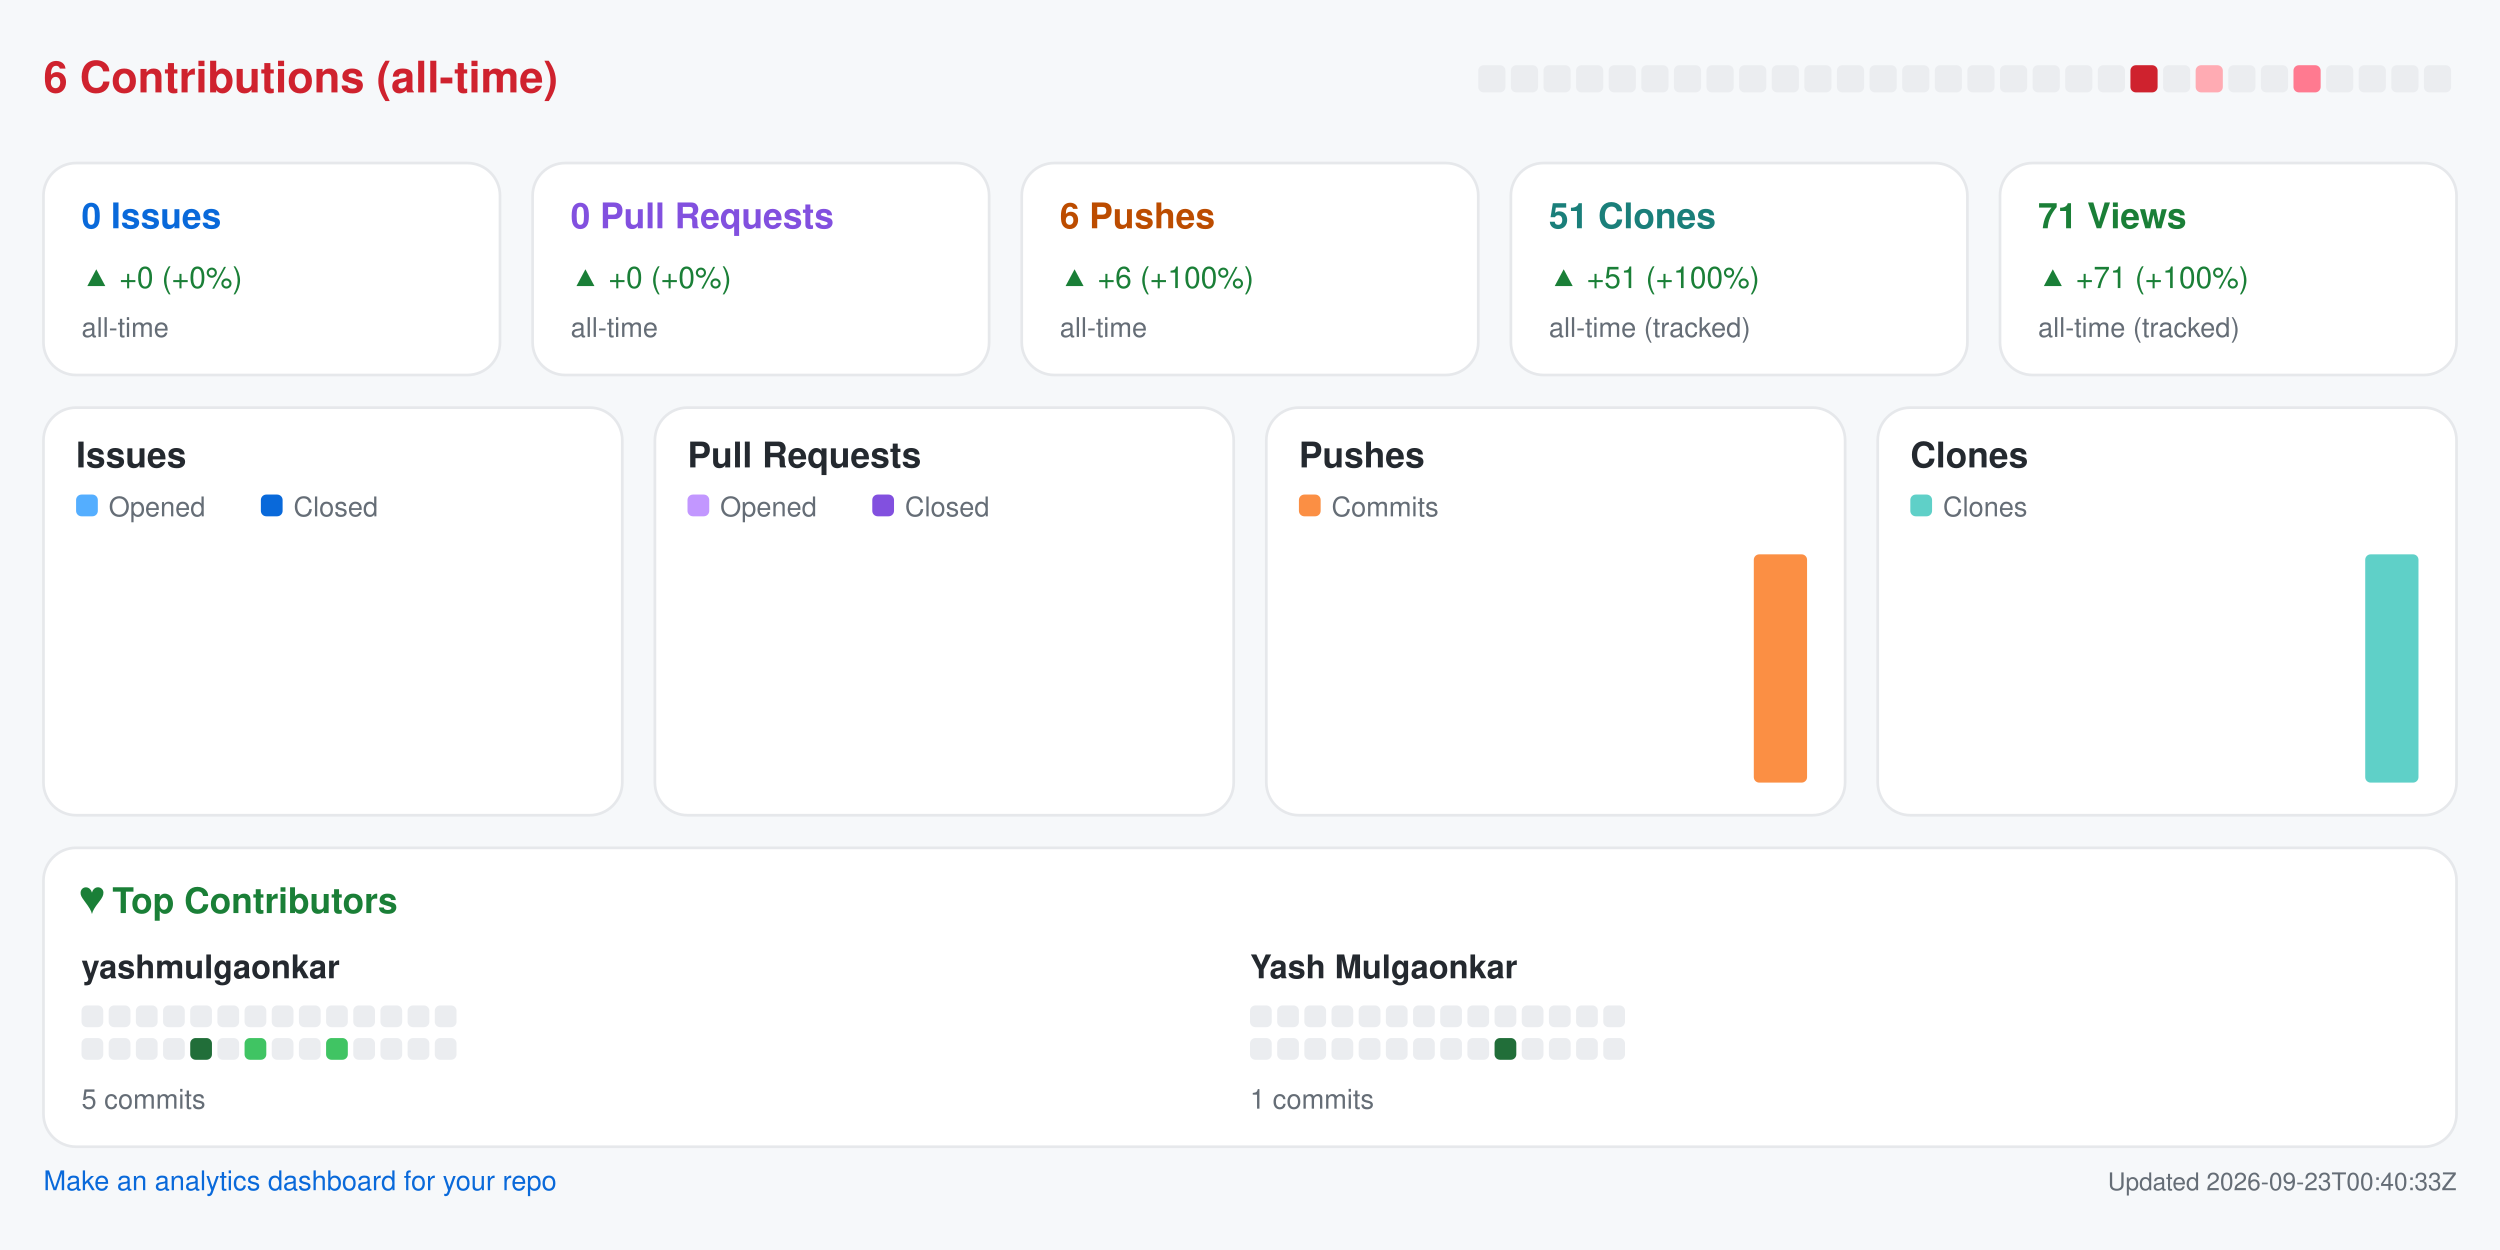
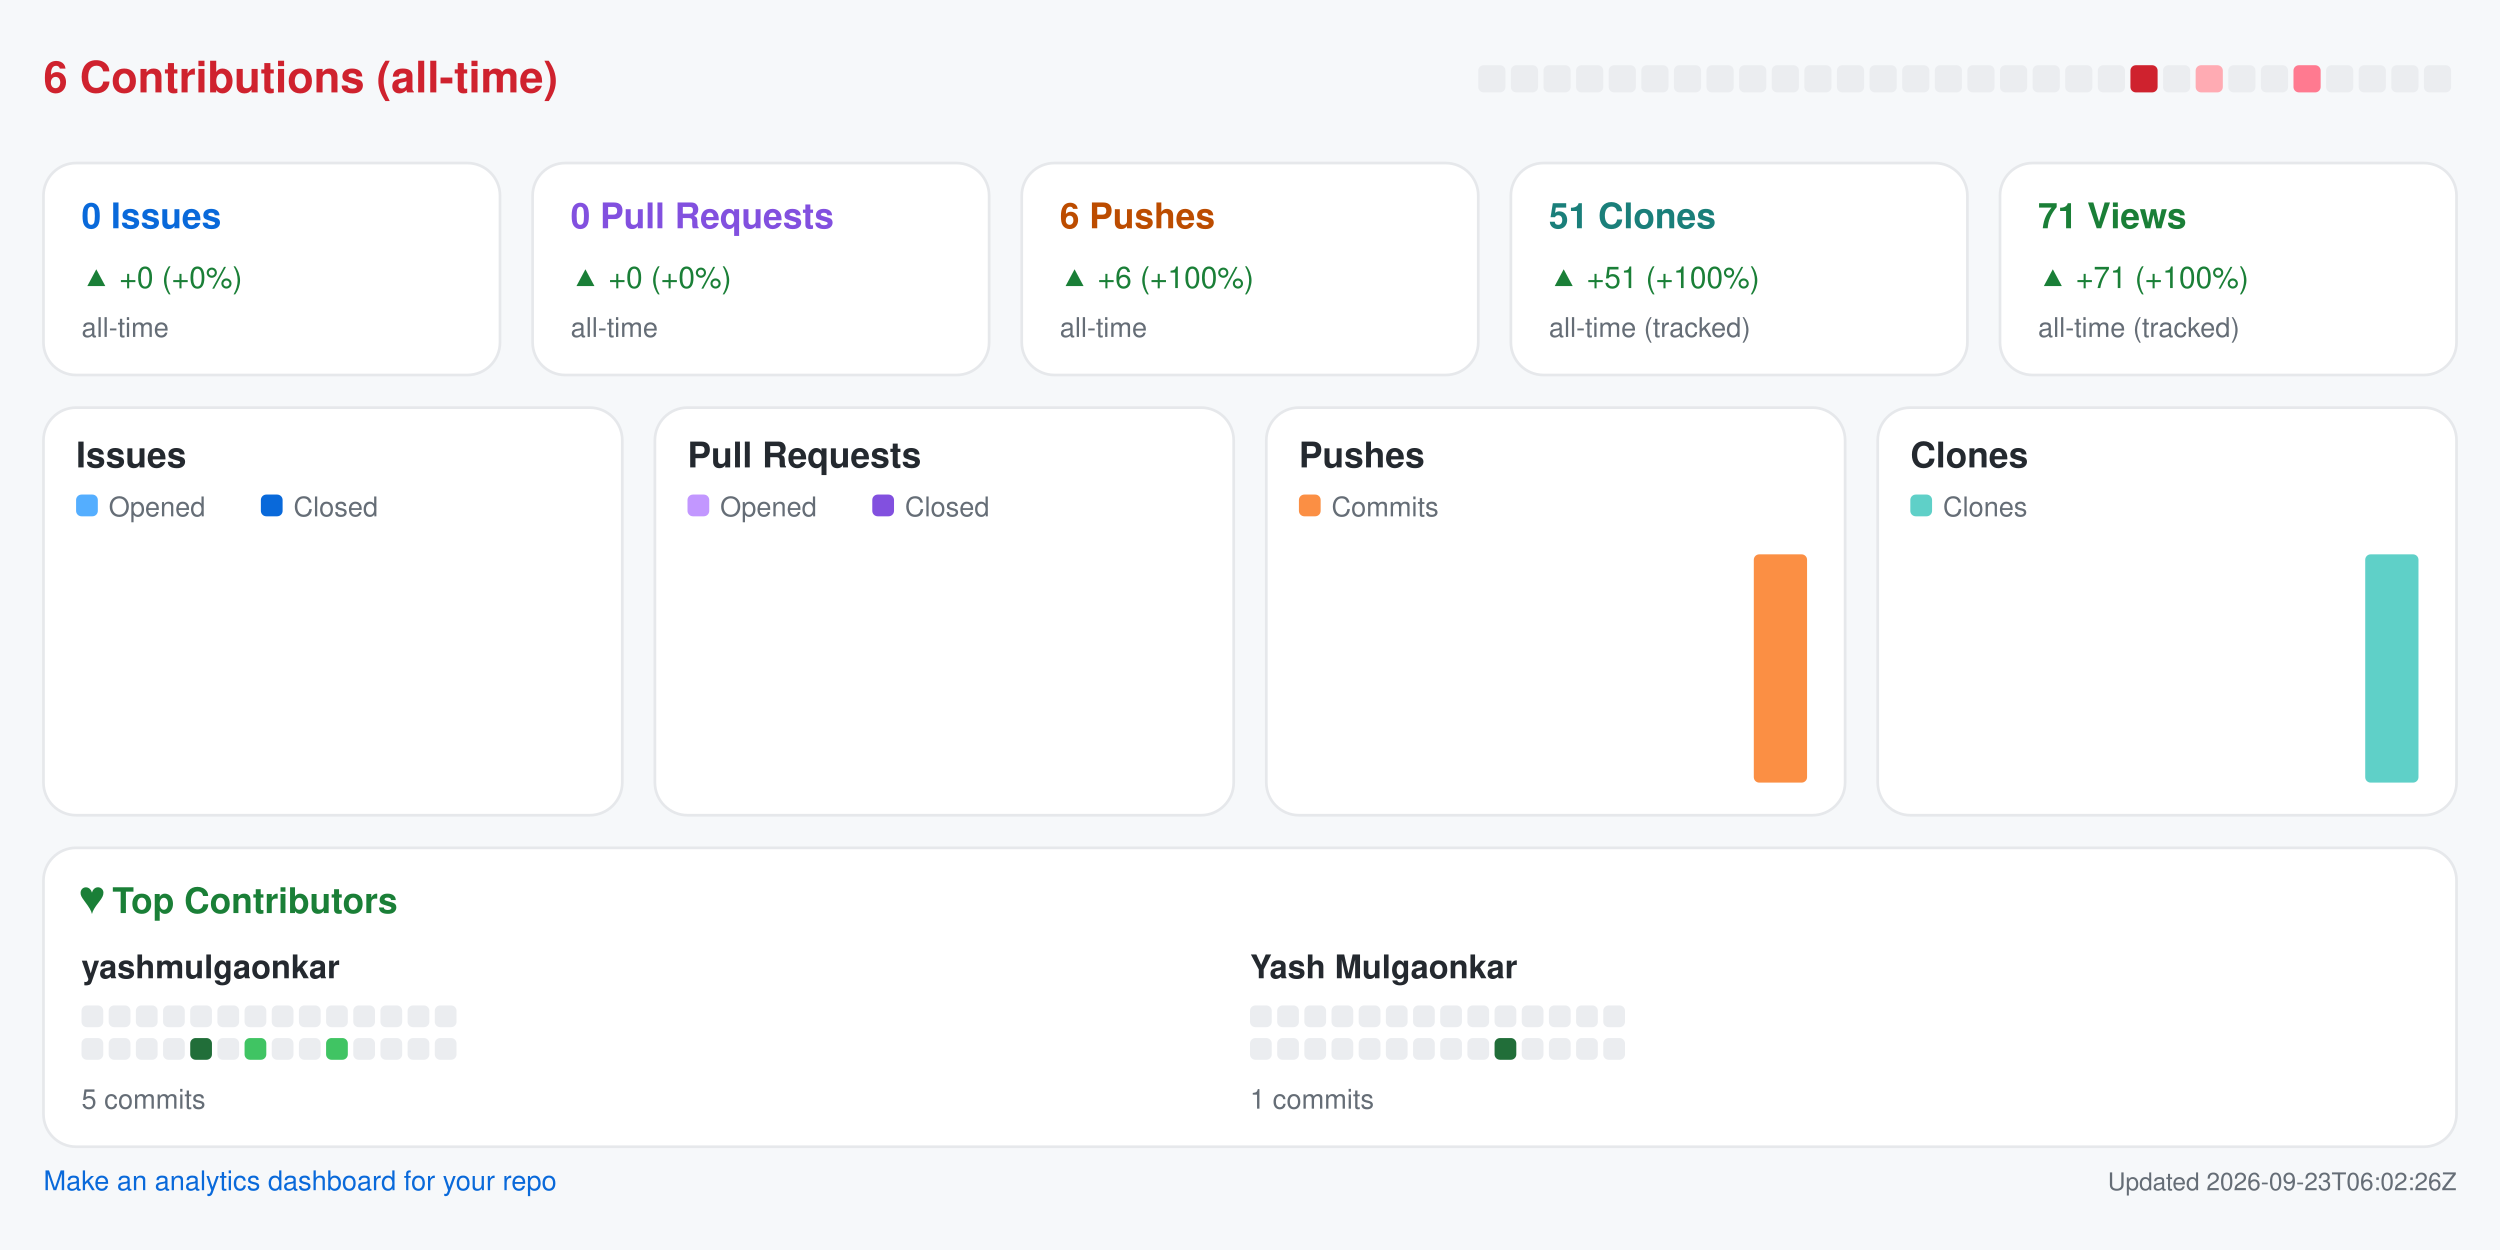
<svg xmlns="http://www.w3.org/2000/svg" width="920" height="460" viewBox="0 0 920 460" role="img" aria-label="Repository analytics for yashmulgaonkar/pi-tools">
  <rect x="0.0" y="0.0" width="920.0" height="460.0" rx="0" fill="#f6f8fa" />
  <text x="16.0" y="34.0" fill="#cf222e" font-size="16" font-family="-apple-system,BlinkMacSystemFont,Segoe UI,Helvetica,Arial,sans-serif" font-weight="600" text-anchor="start">6 Contributions (all-time)</text>
  <rect x="544.0" y="24.0" width="10.0" height="10.0" rx="2" fill="#ebedf0" />
  <rect x="556.0" y="24.0" width="10.0" height="10.0" rx="2" fill="#ebedf0" />
  <rect x="568.0" y="24.0" width="10.0" height="10.0" rx="2" fill="#ebedf0" />
  <rect x="580.0" y="24.0" width="10.0" height="10.0" rx="2" fill="#ebedf0" />
  <rect x="592.0" y="24.0" width="10.0" height="10.0" rx="2" fill="#ebedf0" />
  <rect x="604.0" y="24.0" width="10.0" height="10.0" rx="2" fill="#ebedf0" />
  <rect x="616.0" y="24.0" width="10.0" height="10.0" rx="2" fill="#ebedf0" />
  <rect x="628.0" y="24.0" width="10.0" height="10.0" rx="2" fill="#ebedf0" />
  <rect x="640.0" y="24.0" width="10.0" height="10.0" rx="2" fill="#ebedf0" />
  <rect x="652.0" y="24.0" width="10.0" height="10.0" rx="2" fill="#ebedf0" />
  <rect x="664.0" y="24.0" width="10.0" height="10.0" rx="2" fill="#ebedf0" />
  <rect x="676.0" y="24.0" width="10.0" height="10.0" rx="2" fill="#ebedf0" />
  <rect x="688.0" y="24.0" width="10.0" height="10.0" rx="2" fill="#ebedf0" />
  <rect x="700.0" y="24.0" width="10.0" height="10.0" rx="2" fill="#ebedf0" />
  <rect x="712.0" y="24.0" width="10.0" height="10.0" rx="2" fill="#ebedf0" />
  <rect x="724.0" y="24.0" width="10.0" height="10.0" rx="2" fill="#ebedf0" />
  <rect x="736.0" y="24.0" width="10.0" height="10.0" rx="2" fill="#ebedf0" />
  <rect x="748.0" y="24.0" width="10.0" height="10.0" rx="2" fill="#ebedf0" />
  <rect x="760.0" y="24.0" width="10.0" height="10.0" rx="2" fill="#ebedf0" />
  <rect x="772.0" y="24.0" width="10.0" height="10.0" rx="2" fill="#ebedf0" />
  <rect x="784.0" y="24.0" width="10.0" height="10.0" rx="2" fill="#cf222e" />
  <rect x="796.0" y="24.0" width="10.0" height="10.0" rx="2" fill="#ebedf0" />
  <rect x="808.0" y="24.0" width="10.0" height="10.0" rx="2" fill="#ffabb3" />
  <rect x="820.0" y="24.0" width="10.0" height="10.0" rx="2" fill="#ebedf0" />
  <rect x="832.0" y="24.0" width="10.0" height="10.0" rx="2" fill="#ebedf0" />
  <rect x="844.0" y="24.0" width="10.0" height="10.0" rx="2" fill="#ff7a90" />
  <rect x="856.0" y="24.0" width="10.0" height="10.0" rx="2" fill="#ebedf0" />
  <rect x="868.0" y="24.0" width="10.0" height="10.0" rx="2" fill="#ebedf0" />
  <rect x="880.0" y="24.0" width="10.0" height="10.0" rx="2" fill="#ebedf0" />
  <rect x="892.0" y="24.0" width="10.0" height="10.0" rx="2" fill="#ebedf0" />
  <rect x="16.0" y="60.0" width="168.0" height="78.0" rx="12" fill="#ffffff" stroke="#e6e8eb" />
  <text x="30.0" y="84.0" fill="#0969da" font-size="13" font-family="-apple-system,BlinkMacSystemFont,Segoe UI,Helvetica,Arial,sans-serif" font-weight="600" text-anchor="start">0 Issues</text>
  <text x="30.0" y="106.0" fill="#1a7f37" font-size="11" font-family="-apple-system,BlinkMacSystemFont,Segoe UI,Helvetica,Arial,sans-serif" font-weight="400" text-anchor="start">▲ +0 (+0%)</text>
  <text x="30.0" y="124.0" fill="#656d76" font-size="10" font-family="-apple-system,BlinkMacSystemFont,Segoe UI,Helvetica,Arial,sans-serif" font-weight="400" text-anchor="start">all-time</text>
  <rect x="196.0" y="60.0" width="168.0" height="78.0" rx="12" fill="#ffffff" stroke="#e6e8eb" />
  <text x="210.0" y="84.0" fill="#8250df" font-size="13" font-family="-apple-system,BlinkMacSystemFont,Segoe UI,Helvetica,Arial,sans-serif" font-weight="600" text-anchor="start">0 Pull Requests</text>
  <text x="210.0" y="106.0" fill="#1a7f37" font-size="11" font-family="-apple-system,BlinkMacSystemFont,Segoe UI,Helvetica,Arial,sans-serif" font-weight="400" text-anchor="start">▲ +0 (+0%)</text>
  <text x="210.0" y="124.0" fill="#656d76" font-size="10" font-family="-apple-system,BlinkMacSystemFont,Segoe UI,Helvetica,Arial,sans-serif" font-weight="400" text-anchor="start">all-time</text>
  <rect x="376.0" y="60.0" width="168.0" height="78.0" rx="12" fill="#ffffff" stroke="#e6e8eb" />
  <text x="390.0" y="84.0" fill="#bc4c00" font-size="13" font-family="-apple-system,BlinkMacSystemFont,Segoe UI,Helvetica,Arial,sans-serif" font-weight="600" text-anchor="start">6 Pushes</text>
  <text x="390.0" y="106.0" fill="#1a7f37" font-size="11" font-family="-apple-system,BlinkMacSystemFont,Segoe UI,Helvetica,Arial,sans-serif" font-weight="400" text-anchor="start">▲ +6 (+100%)</text>
  <text x="390.0" y="124.0" fill="#656d76" font-size="10" font-family="-apple-system,BlinkMacSystemFont,Segoe UI,Helvetica,Arial,sans-serif" font-weight="400" text-anchor="start">all-time</text>
  <rect x="556.0" y="60.0" width="168.0" height="78.0" rx="12" fill="#ffffff" stroke="#e6e8eb" />
  <text x="570.0" y="84.0" fill="#1a7f7a" font-size="13" font-family="-apple-system,BlinkMacSystemFont,Segoe UI,Helvetica,Arial,sans-serif" font-weight="600" text-anchor="start">51 Clones</text>
  <text x="570.0" y="106.0" fill="#1a7f37" font-size="11" font-family="-apple-system,BlinkMacSystemFont,Segoe UI,Helvetica,Arial,sans-serif" font-weight="400" text-anchor="start">▲ +51 (+100%)</text>
  <text x="570.0" y="124.0" fill="#656d76" font-size="10" font-family="-apple-system,BlinkMacSystemFont,Segoe UI,Helvetica,Arial,sans-serif" font-weight="400" text-anchor="start">all-time (tracked)</text>
  <rect x="736.0" y="60.0" width="168.0" height="78.0" rx="12" fill="#ffffff" stroke="#e6e8eb" />
  <text x="750.0" y="84.0" fill="#1a7f37" font-size="13" font-family="-apple-system,BlinkMacSystemFont,Segoe UI,Helvetica,Arial,sans-serif" font-weight="600" text-anchor="start">71 Views</text>
  <text x="750.0" y="106.0" fill="#1a7f37" font-size="11" font-family="-apple-system,BlinkMacSystemFont,Segoe UI,Helvetica,Arial,sans-serif" font-weight="400" text-anchor="start">▲ +71 (+100%)</text>
  <text x="750.0" y="124.0" fill="#656d76" font-size="10" font-family="-apple-system,BlinkMacSystemFont,Segoe UI,Helvetica,Arial,sans-serif" font-weight="400" text-anchor="start">all-time (tracked)</text>
  <rect x="16.0" y="150.0" width="213.0" height="150.0" rx="12" fill="#ffffff" stroke="#e6e8eb" />
  <text x="28.0" y="172.0" fill="#24292f" font-size="13" font-family="-apple-system,BlinkMacSystemFont,Segoe UI,Helvetica,Arial,sans-serif" font-weight="600" text-anchor="start">Issues</text>
  <rect x="28.0" y="182.0" width="8.0" height="8.0" rx="2" fill="#54aeff" />
  <text x="40.0" y="190.0" fill="#656d76" font-size="10" font-family="-apple-system,BlinkMacSystemFont,Segoe UI,Helvetica,Arial,sans-serif" font-weight="400" text-anchor="start">Opened</text>
  <rect x="96.0" y="182.0" width="8.0" height="8.0" rx="2" fill="#0969da" />
  <text x="108.0" y="190.0" fill="#656d76" font-size="10" font-family="-apple-system,BlinkMacSystemFont,Segoe UI,Helvetica,Arial,sans-serif" font-weight="400" text-anchor="start">Closed</text>
  <rect x="30.0" y="288.0" width="8.8" height="0.0" rx="2" fill="#54aeff" />
  <rect x="39.8" y="288.0" width="8.8" height="0.0" rx="2" fill="#0969da" />
  <rect x="53.6" y="288.0" width="8.8" height="0.0" rx="2" fill="#54aeff" />
  <rect x="63.4" y="288.0" width="8.8" height="0.0" rx="2" fill="#0969da" />
  <rect x="77.2" y="288.0" width="8.8" height="0.0" rx="2" fill="#54aeff" />
  <rect x="87.1" y="288.0" width="8.8" height="0.0" rx="2" fill="#0969da" />
  <rect x="100.9" y="288.0" width="8.8" height="0.0" rx="2" fill="#54aeff" />
  <rect x="110.7" y="288.0" width="8.8" height="0.0" rx="2" fill="#0969da" />
  <rect x="124.5" y="288.0" width="8.8" height="0.0" rx="2" fill="#54aeff" />
  <rect x="134.3" y="288.0" width="8.8" height="0.0" rx="2" fill="#0969da" />
  <rect x="148.1" y="288.0" width="8.8" height="0.0" rx="2" fill="#54aeff" />
  <rect x="157.9" y="288.0" width="8.8" height="0.0" rx="2" fill="#0969da" />
  <rect x="171.8" y="288.0" width="8.8" height="0.0" rx="2" fill="#54aeff" />
  <rect x="181.6" y="288.0" width="8.8" height="0.0" rx="2" fill="#0969da" />
  <rect x="195.4" y="288.0" width="8.8" height="0.0" rx="2" fill="#54aeff" />
  <rect x="205.2" y="288.0" width="8.8" height="0.0" rx="2" fill="#0969da" />
  <rect x="241.0" y="150.0" width="213.0" height="150.0" rx="12" fill="#ffffff" stroke="#e6e8eb" />
  <text x="253.0" y="172.0" fill="#24292f" font-size="13" font-family="-apple-system,BlinkMacSystemFont,Segoe UI,Helvetica,Arial,sans-serif" font-weight="600" text-anchor="start">Pull Requests</text>
  <rect x="253.0" y="182.0" width="8.0" height="8.0" rx="2" fill="#c297ff" />
  <text x="265.0" y="190.0" fill="#656d76" font-size="10" font-family="-apple-system,BlinkMacSystemFont,Segoe UI,Helvetica,Arial,sans-serif" font-weight="400" text-anchor="start">Opened</text>
  <rect x="321.0" y="182.0" width="8.0" height="8.0" rx="2" fill="#8250df" />
  <text x="333.0" y="190.0" fill="#656d76" font-size="10" font-family="-apple-system,BlinkMacSystemFont,Segoe UI,Helvetica,Arial,sans-serif" font-weight="400" text-anchor="start">Closed</text>
  <rect x="255.0" y="288.0" width="8.8" height="0.0" rx="2" fill="#c297ff" />
  <rect x="264.8" y="288.0" width="8.8" height="0.0" rx="2" fill="#8250df" />
  <rect x="278.6" y="288.0" width="8.8" height="0.0" rx="2" fill="#c297ff" />
  <rect x="288.4" y="288.0" width="8.8" height="0.0" rx="2" fill="#8250df" />
  <rect x="302.2" y="288.0" width="8.8" height="0.0" rx="2" fill="#c297ff" />
  <rect x="312.1" y="288.0" width="8.8" height="0.0" rx="2" fill="#8250df" />
  <rect x="325.9" y="288.0" width="8.8" height="0.0" rx="2" fill="#c297ff" />
  <rect x="335.7" y="288.0" width="8.8" height="0.0" rx="2" fill="#8250df" />
  <rect x="349.5" y="288.0" width="8.8" height="0.0" rx="2" fill="#c297ff" />
  <rect x="359.3" y="288.0" width="8.8" height="0.0" rx="2" fill="#8250df" />
  <rect x="373.1" y="288.0" width="8.8" height="0.0" rx="2" fill="#c297ff" />
  <rect x="382.9" y="288.0" width="8.8" height="0.0" rx="2" fill="#8250df" />
  <rect x="396.8" y="288.0" width="8.8" height="0.0" rx="2" fill="#c297ff" />
  <rect x="406.6" y="288.0" width="8.8" height="0.0" rx="2" fill="#8250df" />
  <rect x="420.4" y="288.0" width="8.8" height="0.0" rx="2" fill="#c297ff" />
  <rect x="430.2" y="288.0" width="8.8" height="0.0" rx="2" fill="#8250df" />
  <rect x="466.0" y="150.0" width="213.0" height="150.0" rx="12" fill="#ffffff" stroke="#e6e8eb" />
  <text x="478.0" y="172.0" fill="#24292f" font-size="13" font-family="-apple-system,BlinkMacSystemFont,Segoe UI,Helvetica,Arial,sans-serif" font-weight="600" text-anchor="start">Pushes</text>
  <rect x="478.0" y="182.0" width="8.0" height="8.0" rx="2" fill="#fb8f44" />
  <text x="490.0" y="190.0" fill="#656d76" font-size="10" font-family="-apple-system,BlinkMacSystemFont,Segoe UI,Helvetica,Arial,sans-serif" font-weight="400" text-anchor="start">Commits</text>
  <rect x="480.0" y="288.0" width="19.6" height="0.0" rx="2" fill="#fb8f44" />
  <rect x="503.6" y="288.0" width="19.6" height="0.0" rx="2" fill="#fb8f44" />
  <rect x="527.2" y="288.0" width="19.6" height="0.0" rx="2" fill="#fb8f44" />
  <rect x="550.9" y="288.0" width="19.6" height="0.0" rx="2" fill="#fb8f44" />
  <rect x="574.5" y="288.0" width="19.6" height="0.0" rx="2" fill="#fb8f44" />
  <rect x="598.1" y="288.0" width="19.6" height="0.0" rx="2" fill="#fb8f44" />
  <rect x="621.8" y="288.0" width="19.6" height="0.0" rx="2" fill="#fb8f44" />
  <rect x="645.4" y="204.0" width="19.6" height="84.0" rx="2" fill="#fb8f44" />
  <rect x="691.0" y="150.0" width="213.0" height="150.0" rx="12" fill="#ffffff" stroke="#e6e8eb" />
  <text x="703.0" y="172.0" fill="#24292f" font-size="13" font-family="-apple-system,BlinkMacSystemFont,Segoe UI,Helvetica,Arial,sans-serif" font-weight="600" text-anchor="start">Clones</text>
  <rect x="703.0" y="182.0" width="8.0" height="8.0" rx="2" fill="#5fd0c8" />
  <text x="715.0" y="190.0" fill="#656d76" font-size="10" font-family="-apple-system,BlinkMacSystemFont,Segoe UI,Helvetica,Arial,sans-serif" font-weight="400" text-anchor="start">Clones</text>
  <rect x="705.0" y="288.0" width="19.6" height="0.0" rx="2" fill="#5fd0c8" />
  <rect x="728.6" y="288.0" width="19.6" height="0.0" rx="2" fill="#5fd0c8" />
  <rect x="752.2" y="288.0" width="19.6" height="0.0" rx="2" fill="#5fd0c8" />
  <rect x="775.9" y="288.0" width="19.6" height="0.0" rx="2" fill="#5fd0c8" />
  <rect x="799.5" y="288.0" width="19.6" height="0.0" rx="2" fill="#5fd0c8" />
  <rect x="823.1" y="288.0" width="19.6" height="0.0" rx="2" fill="#5fd0c8" />
  <rect x="846.8" y="288.0" width="19.6" height="0.0" rx="2" fill="#5fd0c8" />
  <rect x="870.4" y="204.0" width="19.6" height="84.0" rx="2" fill="#5fd0c8" />
  <rect x="16.0" y="312.0" width="888.0" height="110.0" rx="12" fill="#ffffff" stroke="#e6e8eb" />
  <text x="30.0" y="336.0" fill="#1a7f37" font-size="13" font-family="-apple-system,BlinkMacSystemFont,Segoe UI,Helvetica,Arial,sans-serif" font-weight="600" text-anchor="start">♥  Top Contributors</text>
  <text x="30.0" y="360.0" fill="#24292f" font-size="12" font-family="-apple-system,BlinkMacSystemFont,Segoe UI,Helvetica,Arial,sans-serif" font-weight="600" text-anchor="start">yashmulgaonkar</text>
  <rect x="30.0" y="370.0" width="8.0" height="8.0" rx="2" fill="#ebedf0" />
  <rect x="40.0" y="370.0" width="8.0" height="8.0" rx="2" fill="#ebedf0" />
  <rect x="50.0" y="370.0" width="8.0" height="8.0" rx="2" fill="#ebedf0" />
  <rect x="60.0" y="370.0" width="8.0" height="8.0" rx="2" fill="#ebedf0" />
  <rect x="70.0" y="370.0" width="8.0" height="8.0" rx="2" fill="#ebedf0" />
  <rect x="80.0" y="370.0" width="8.0" height="8.0" rx="2" fill="#ebedf0" />
  <rect x="90.0" y="370.0" width="8.0" height="8.0" rx="2" fill="#ebedf0" />
  <rect x="100.0" y="370.0" width="8.0" height="8.0" rx="2" fill="#ebedf0" />
  <rect x="110.0" y="370.0" width="8.0" height="8.0" rx="2" fill="#ebedf0" />
  <rect x="120.0" y="370.0" width="8.0" height="8.0" rx="2" fill="#ebedf0" />
  <rect x="130.0" y="370.0" width="8.0" height="8.0" rx="2" fill="#ebedf0" />
  <rect x="140.0" y="370.0" width="8.0" height="8.0" rx="2" fill="#ebedf0" />
  <rect x="150.0" y="370.0" width="8.0" height="8.0" rx="2" fill="#ebedf0" />
  <rect x="160.0" y="370.0" width="8.0" height="8.0" rx="2" fill="#ebedf0" />
  <rect x="30.0" y="382.0" width="8.0" height="8.0" rx="2" fill="#ebedf0" />
  <rect x="40.0" y="382.0" width="8.0" height="8.0" rx="2" fill="#ebedf0" />
  <rect x="50.0" y="382.0" width="8.0" height="8.0" rx="2" fill="#ebedf0" />
  <rect x="60.0" y="382.0" width="8.0" height="8.0" rx="2" fill="#ebedf0" />
  <rect x="70.0" y="382.0" width="8.0" height="8.0" rx="2" fill="#216e39" />
  <rect x="80.0" y="382.0" width="8.0" height="8.0" rx="2" fill="#ebedf0" />
  <rect x="90.0" y="382.0" width="8.0" height="8.0" rx="2" fill="#40c463" />
  <rect x="100.0" y="382.0" width="8.0" height="8.0" rx="2" fill="#ebedf0" />
  <rect x="110.0" y="382.0" width="8.0" height="8.0" rx="2" fill="#ebedf0" />
  <rect x="120.0" y="382.0" width="8.0" height="8.0" rx="2" fill="#40c463" />
  <rect x="130.0" y="382.0" width="8.0" height="8.0" rx="2" fill="#ebedf0" />
  <rect x="140.0" y="382.0" width="8.0" height="8.0" rx="2" fill="#ebedf0" />
  <rect x="150.0" y="382.0" width="8.0" height="8.0" rx="2" fill="#ebedf0" />
  <rect x="160.0" y="382.0" width="8.0" height="8.0" rx="2" fill="#ebedf0" />
  <text x="30.0" y="408.0" fill="#656d76" font-size="10" font-family="-apple-system,BlinkMacSystemFont,Segoe UI,Helvetica,Arial,sans-serif" font-weight="400" text-anchor="start">5 commits</text>
  <text x="460.0" y="360.0" fill="#24292f" font-size="12" font-family="-apple-system,BlinkMacSystemFont,Segoe UI,Helvetica,Arial,sans-serif" font-weight="600" text-anchor="start">Yash Mulgaonkar</text>
  <rect x="460.0" y="370.0" width="8.0" height="8.0" rx="2" fill="#ebedf0" />
  <rect x="470.0" y="370.0" width="8.0" height="8.0" rx="2" fill="#ebedf0" />
  <rect x="480.0" y="370.0" width="8.0" height="8.0" rx="2" fill="#ebedf0" />
  <rect x="490.0" y="370.0" width="8.0" height="8.0" rx="2" fill="#ebedf0" />
  <rect x="500.0" y="370.0" width="8.0" height="8.0" rx="2" fill="#ebedf0" />
  <rect x="510.0" y="370.0" width="8.0" height="8.0" rx="2" fill="#ebedf0" />
  <rect x="520.0" y="370.0" width="8.0" height="8.0" rx="2" fill="#ebedf0" />
  <rect x="530.0" y="370.0" width="8.0" height="8.0" rx="2" fill="#ebedf0" />
  <rect x="540.0" y="370.0" width="8.0" height="8.0" rx="2" fill="#ebedf0" />
  <rect x="550.0" y="370.0" width="8.0" height="8.0" rx="2" fill="#ebedf0" />
  <rect x="560.0" y="370.0" width="8.0" height="8.0" rx="2" fill="#ebedf0" />
  <rect x="570.0" y="370.0" width="8.0" height="8.0" rx="2" fill="#ebedf0" />
  <rect x="580.0" y="370.0" width="8.0" height="8.0" rx="2" fill="#ebedf0" />
  <rect x="590.0" y="370.0" width="8.0" height="8.0" rx="2" fill="#ebedf0" />
  <rect x="460.0" y="382.0" width="8.0" height="8.0" rx="2" fill="#ebedf0" />
  <rect x="470.0" y="382.0" width="8.0" height="8.0" rx="2" fill="#ebedf0" />
  <rect x="480.0" y="382.0" width="8.0" height="8.0" rx="2" fill="#ebedf0" />
  <rect x="490.0" y="382.0" width="8.0" height="8.0" rx="2" fill="#ebedf0" />
  <rect x="500.0" y="382.0" width="8.0" height="8.0" rx="2" fill="#ebedf0" />
  <rect x="510.0" y="382.0" width="8.0" height="8.0" rx="2" fill="#ebedf0" />
  <rect x="520.0" y="382.0" width="8.0" height="8.0" rx="2" fill="#ebedf0" />
  <rect x="530.0" y="382.0" width="8.0" height="8.0" rx="2" fill="#ebedf0" />
  <rect x="540.0" y="382.0" width="8.0" height="8.0" rx="2" fill="#ebedf0" />
  <rect x="550.0" y="382.0" width="8.0" height="8.0" rx="2" fill="#216e39" />
  <rect x="560.0" y="382.0" width="8.0" height="8.0" rx="2" fill="#ebedf0" />
  <rect x="570.0" y="382.0" width="8.0" height="8.0" rx="2" fill="#ebedf0" />
  <rect x="580.0" y="382.0" width="8.0" height="8.0" rx="2" fill="#ebedf0" />
  <rect x="590.0" y="382.0" width="8.0" height="8.0" rx="2" fill="#ebedf0" />
  <text x="460.0" y="408.0" fill="#656d76" font-size="10" font-family="-apple-system,BlinkMacSystemFont,Segoe UI,Helvetica,Arial,sans-serif" font-weight="400" text-anchor="start">1 commits</text>
  <a href="https://github.com/yashmulgaonkar/repo-analytics" target="_blank" rel="noopener noreferrer">
    <text x="16.0" y="438.0" fill="#0969da" font-size="10" font-family="-apple-system,BlinkMacSystemFont,Segoe UI,Helvetica,Arial,sans-serif" font-weight="400" text-anchor="start">Make an analytics dashboard for your repo</text>
  </a>
-   <text x="904.0" y="438.0" fill="#656d76" font-size="9" font-family="-apple-system,BlinkMacSystemFont,Segoe UI,Helvetica,Arial,sans-serif" font-weight="400" text-anchor="end">Updated 2026-09-23T00:40:33Z</text>
+   <text x="904.0" y="438.0" fill="#656d76" font-size="9" font-family="-apple-system,BlinkMacSystemFont,Segoe UI,Helvetica,Arial,sans-serif" font-weight="400" text-anchor="end">Updated 2026-09-23T06:02:26Z</text>
</svg>
